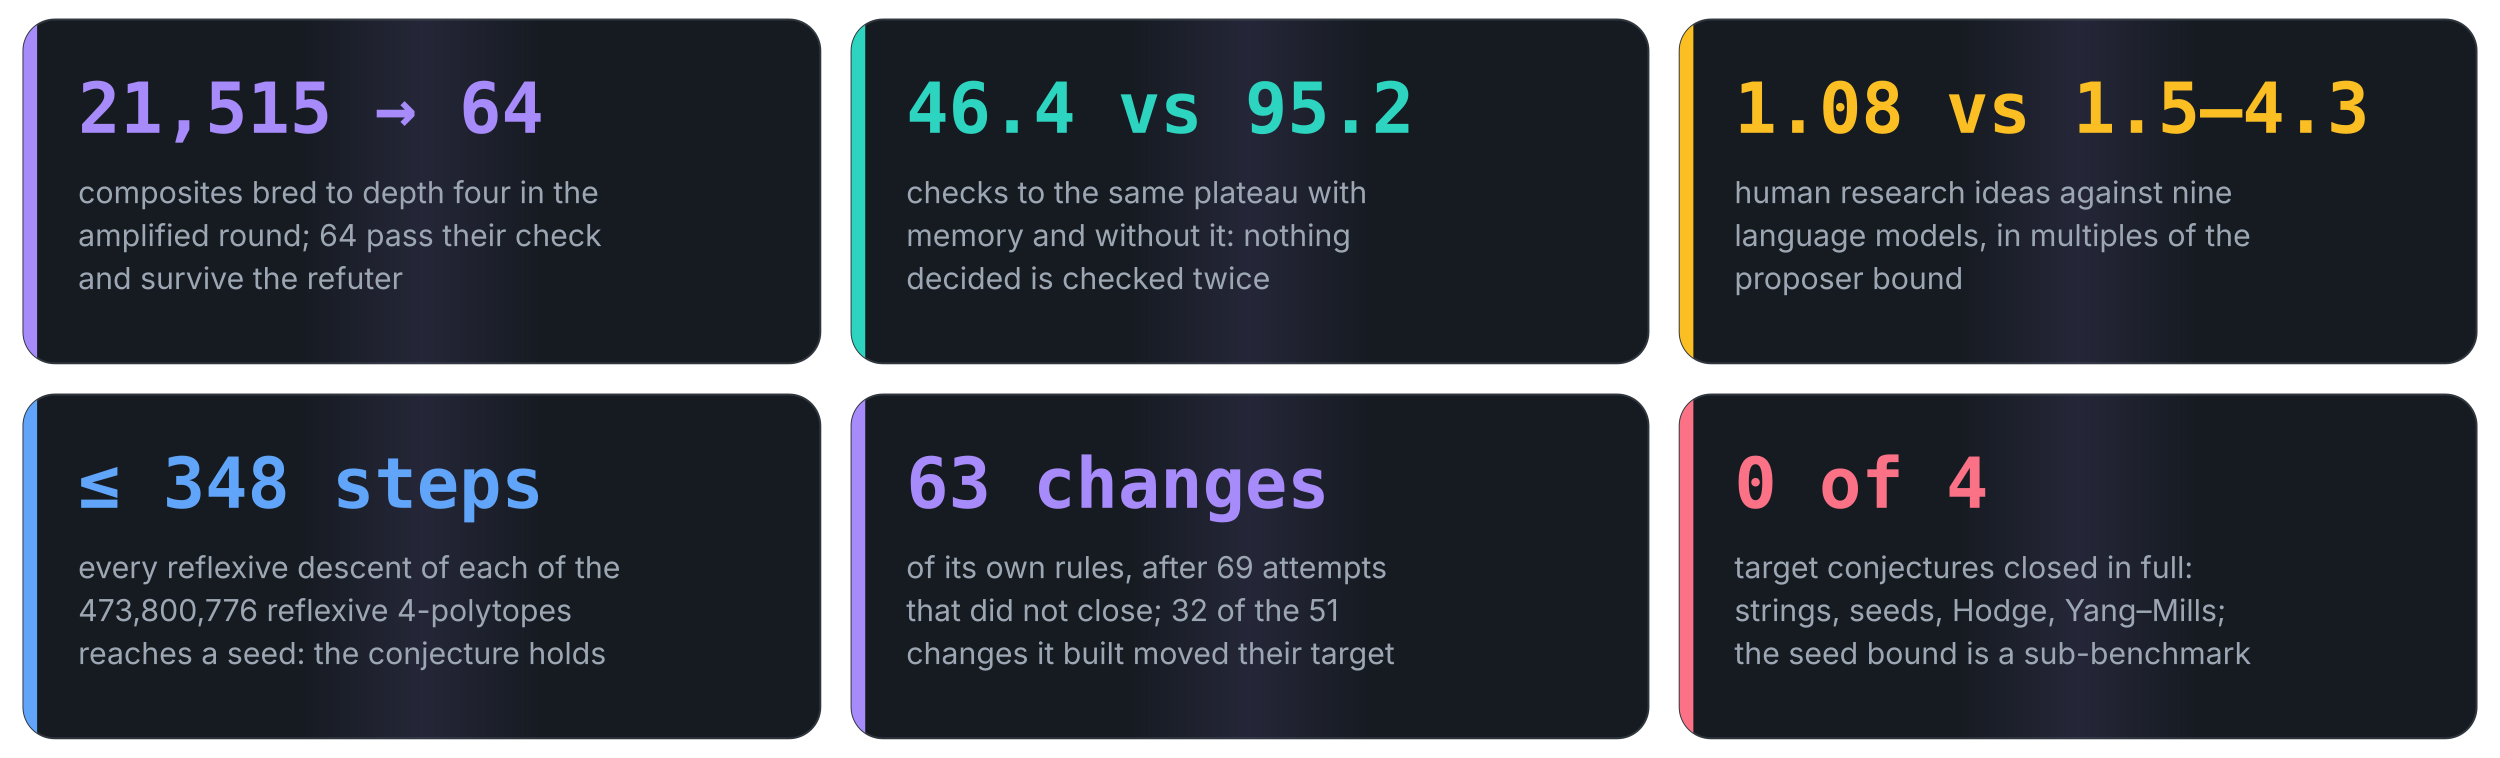
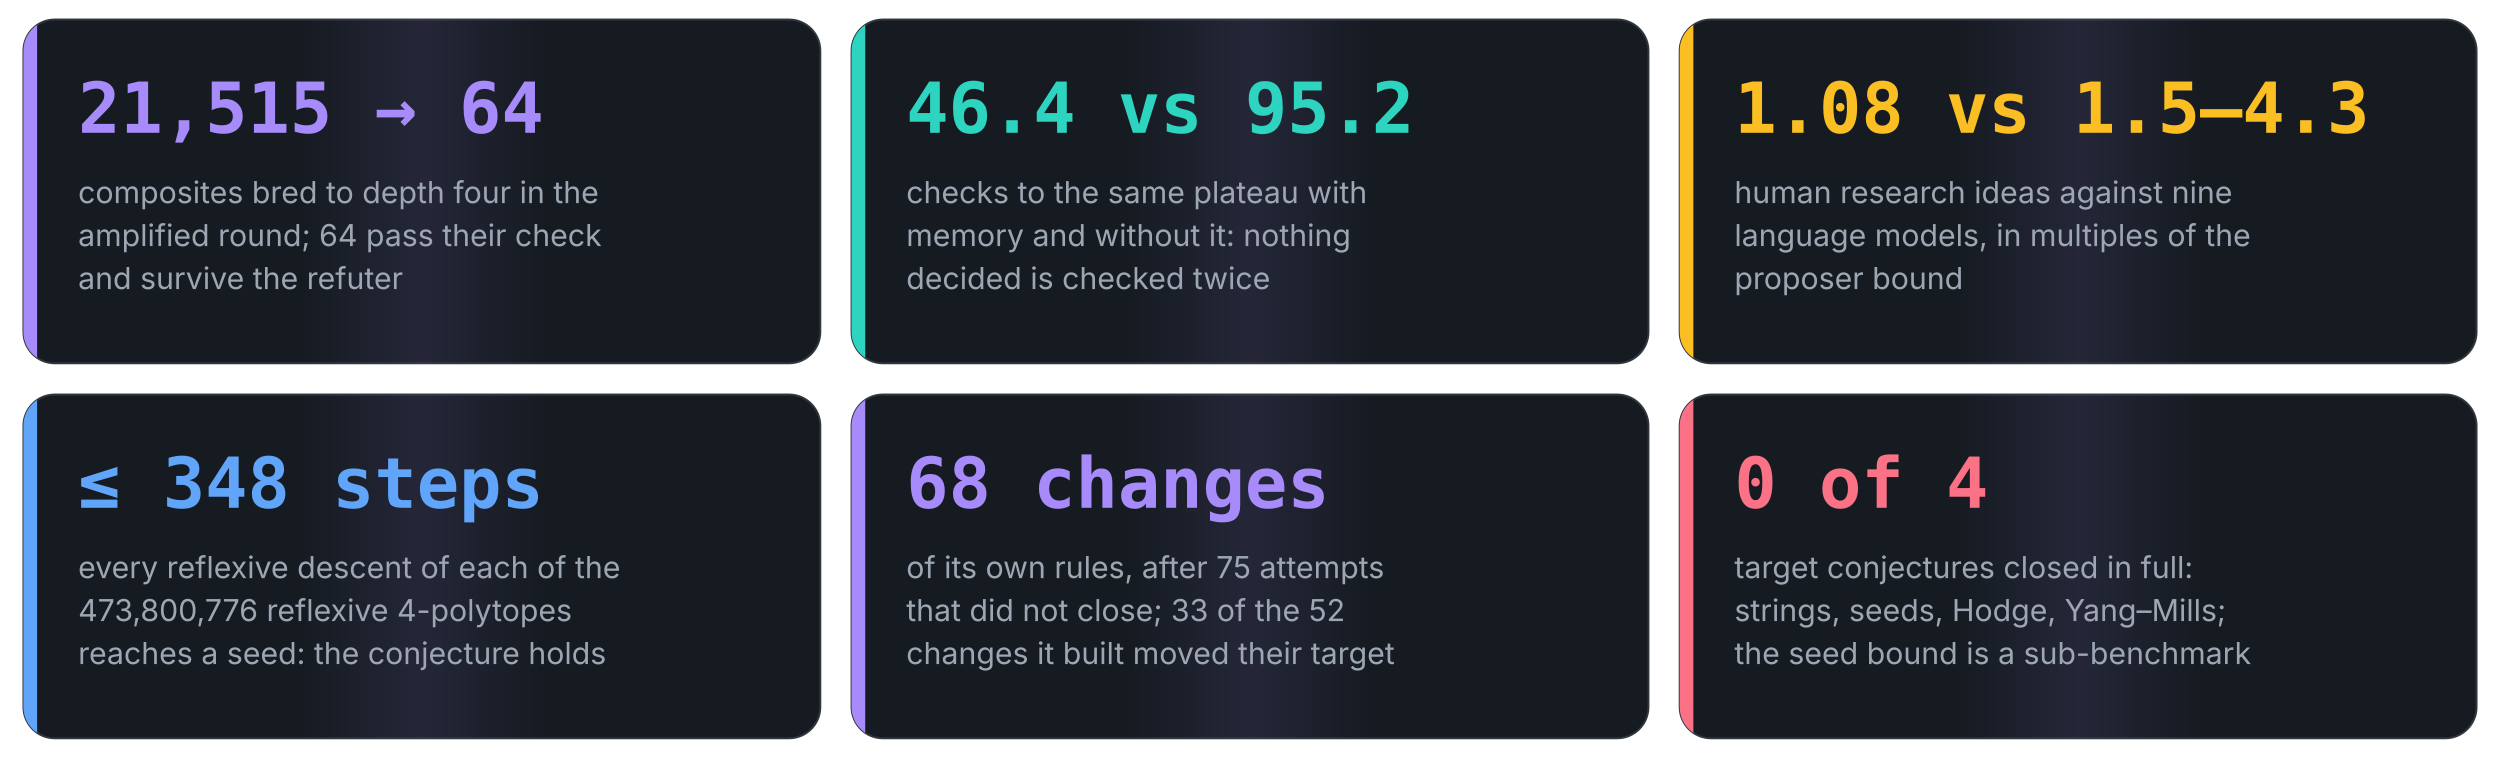
<svg xmlns="http://www.w3.org/2000/svg" viewBox="0 0 1280 388" width="1280" height="388" role="img" aria-label="Six numbers from the runs of Anaxia">
  <style>@keyframes flow{to{stroke-dashoffset:-28}}@keyframes pulse{0%,100%{transform:scale(1)}50%{transform:scale(1.12)}}@keyframes rise{from{transform:scaleX(0)}to{transform:scaleX(1)}}[marker-end]{stroke-dasharray:8 6;animation:flow 1.4s linear infinite}.pulse{transform-box:fill-box;transform-origin:center;animation:pulse 2.4s ease-in-out infinite}.rise{transform-box:fill-box;transform-origin:left;animation:rise 1.8s cubic-bezier(.2,.8,.2,1) both}@keyframes draw{from{stroke-dashoffset:1}to{stroke-dashoffset:0}}.draw{stroke-dasharray:1;stroke-dashoffset:1;animation:draw 1.1s cubic-bezier(.4,0,.2,1) forwards}@keyframes orbit{to{transform:rotate(360deg)}}.orbit{transform-box:fill-box;transform-origin:center;animation:orbit 12s linear infinite}@keyframes grow{from{transform:scaleY(0)}to{transform:scaleY(1)}}.grow{transform-box:fill-box;transform-origin:bottom;animation:grow 1.6s cubic-bezier(.2,.8,.2,1) both}@keyframes fade{from{opacity:0;transform:translateY(10px)}to{opacity:1;transform:none}}.fade{animation:fade .9s cubic-bezier(.2,.8,.2,1) both}@keyframes ping{0%{opacity:.7;transform:scale(1)}100%{opacity:0;transform:scale(2.6)}}.ping{transform-box:fill-box;transform-origin:center;animation:ping 2.2s cubic-bezier(0,0,.2,1) infinite}@keyframes sweep{0%,55%{transform:translateX(-100%)}100%{transform:translateX(100%)}}.sweep{transform-box:fill-box;animation:sweep 7s ease-in-out infinite}@keyframes march{to{stroke-dashoffset:-24}}.march{stroke-dasharray:3 9;animation:march 2s linear infinite}</style>
  <style>@media (prefers-reduced-motion:reduce){*{animation:none!important}.draw{stroke-dashoffset:0!important}.ping,.sweep{display:none}}</style>
  <defs>
    <linearGradient id="sheen" x1="0" y1="0" x2="1" y2="0">
      <stop offset="0.35" stop-color="#a78bfa" stop-opacity="0" />
      <stop offset="0.5" stop-color="#a78bfa" stop-opacity="0.10" />
      <stop offset="0.65" stop-color="#a78bfa" stop-opacity="0" />
    </linearGradient>
  </defs>
  <clipPath id="c0">
    <rect x="12.0" y="10.0" width="408.0" height="176.0" rx="16" />
  </clipPath>
  <g class="fade" style="animation-delay:0.00s">
    <rect x="12.0" y="10.0" width="408.0" height="176.0" rx="16" fill="#161b22" stroke="#30363d" />
    <g clip-path="url(#c0)">
      <rect class="sweep" x="12.0" y="10.0" width="408.0" height="176.0" fill="url(#sheen)" style="animation-delay:0.00s" />
    </g>
    <rect class="grow" x="12.0" y="10.0" width="7" height="176.0" fill="#a78bfa" clip-path="url(#c0)" style="animation-delay:0.30s" />
    <text x="40.0" y="68.0" font-family="'JetBrains Mono', 'SFMono-Regular', Menlo, Consolas, monospace" font-size="36" font-weight="700" fill="#a78bfa" text-anchor="start">21,515 → 64</text>
    <text x="40.0" y="104.0" font-family="Inter, 'Segoe UI', Roboto, Helvetica, Arial, sans-serif" font-size="15.5" font-weight="400" fill="#9da7b3" text-anchor="start">composites bred to depth four in the</text>
    <text x="40.0" y="126.0" font-family="Inter, 'Segoe UI', Roboto, Helvetica, Arial, sans-serif" font-size="15.5" font-weight="400" fill="#9da7b3" text-anchor="start">amplified round; 64 pass their check</text>
    <text x="40.0" y="148.0" font-family="Inter, 'Segoe UI', Roboto, Helvetica, Arial, sans-serif" font-size="15.5" font-weight="400" fill="#9da7b3" text-anchor="start">and survive the refuter</text>
  </g>
  <clipPath id="c1">
    <rect x="436.0" y="10.0" width="408.0" height="176.0" rx="16" />
  </clipPath>
  <g class="fade" style="animation-delay:0.15s">
    <rect x="436.0" y="10.0" width="408.0" height="176.0" rx="16" fill="#161b22" stroke="#30363d" />
    <g clip-path="url(#c1)">
      <rect class="sweep" x="436.0" y="10.0" width="408.0" height="176.0" fill="url(#sheen)" style="animation-delay:1.20s" />
    </g>
    <rect class="grow" x="436.0" y="10.0" width="7" height="176.0" fill="#2dd4bf" clip-path="url(#c1)" style="animation-delay:0.45s" />
    <text x="464.0" y="68.0" font-family="'JetBrains Mono', 'SFMono-Regular', Menlo, Consolas, monospace" font-size="36" font-weight="700" fill="#2dd4bf" text-anchor="start">46.4 vs 95.2</text>
    <text x="464.0" y="104.0" font-family="Inter, 'Segoe UI', Roboto, Helvetica, Arial, sans-serif" font-size="15.5" font-weight="400" fill="#9da7b3" text-anchor="start">checks to the same plateau with</text>
    <text x="464.0" y="126.0" font-family="Inter, 'Segoe UI', Roboto, Helvetica, Arial, sans-serif" font-size="15.5" font-weight="400" fill="#9da7b3" text-anchor="start">memory and without it: nothing</text>
    <text x="464.0" y="148.0" font-family="Inter, 'Segoe UI', Roboto, Helvetica, Arial, sans-serif" font-size="15.5" font-weight="400" fill="#9da7b3" text-anchor="start">decided is checked twice</text>
  </g>
  <clipPath id="c2">
    <rect x="860.0" y="10.0" width="408.0" height="176.0" rx="16" />
  </clipPath>
  <g class="fade" style="animation-delay:0.30s">
    <rect x="860.0" y="10.0" width="408.0" height="176.0" rx="16" fill="#161b22" stroke="#30363d" />
    <g clip-path="url(#c2)">
      <rect class="sweep" x="860.0" y="10.0" width="408.0" height="176.0" fill="url(#sheen)" style="animation-delay:2.40s" />
    </g>
    <rect class="grow" x="860.0" y="10.0" width="7" height="176.0" fill="#fbbf24" clip-path="url(#c2)" style="animation-delay:0.60s" />
    <text x="888.0" y="68.0" font-family="'JetBrains Mono', 'SFMono-Regular', Menlo, Consolas, monospace" font-size="36" font-weight="700" fill="#fbbf24" text-anchor="start">1.08 vs 1.5–4.3</text>
    <text x="888.0" y="104.0" font-family="Inter, 'Segoe UI', Roboto, Helvetica, Arial, sans-serif" font-size="15.5" font-weight="400" fill="#9da7b3" text-anchor="start">human research ideas against nine</text>
    <text x="888.0" y="126.0" font-family="Inter, 'Segoe UI', Roboto, Helvetica, Arial, sans-serif" font-size="15.5" font-weight="400" fill="#9da7b3" text-anchor="start">language models, in multiples of the</text>
    <text x="888.0" y="148.0" font-family="Inter, 'Segoe UI', Roboto, Helvetica, Arial, sans-serif" font-size="15.5" font-weight="400" fill="#9da7b3" text-anchor="start">proposer bound</text>
  </g>
  <clipPath id="c3">
    <rect x="12.0" y="202.0" width="408.0" height="176.0" rx="16" />
  </clipPath>
  <g class="fade" style="animation-delay:0.45s">
    <rect x="12.0" y="202.0" width="408.0" height="176.0" rx="16" fill="#161b22" stroke="#30363d" />
    <g clip-path="url(#c3)">
      <rect class="sweep" x="12.0" y="202.0" width="408.0" height="176.0" fill="url(#sheen)" style="animation-delay:3.60s" />
    </g>
    <rect class="grow" x="12.0" y="202.0" width="7" height="176.0" fill="#60a5fa" clip-path="url(#c3)" style="animation-delay:0.75s" />
    <text x="40.0" y="260.0" font-family="'JetBrains Mono', 'SFMono-Regular', Menlo, Consolas, monospace" font-size="36" font-weight="700" fill="#60a5fa" text-anchor="start">≤ 348 steps</text>
    <text x="40.0" y="296.0" font-family="Inter, 'Segoe UI', Roboto, Helvetica, Arial, sans-serif" font-size="15.5" font-weight="400" fill="#9da7b3" text-anchor="start">every reflexive descent of each of the</text>
    <text x="40.0" y="318.0" font-family="Inter, 'Segoe UI', Roboto, Helvetica, Arial, sans-serif" font-size="15.5" font-weight="400" fill="#9da7b3" text-anchor="start">473,800,776 reflexive 4-polytopes</text>
    <text x="40.0" y="340.0" font-family="Inter, 'Segoe UI', Roboto, Helvetica, Arial, sans-serif" font-size="15.5" font-weight="400" fill="#9da7b3" text-anchor="start">reaches a seed: the conjecture holds</text>
  </g>
  <clipPath id="c4">
    <rect x="436.0" y="202.0" width="408.0" height="176.0" rx="16" />
  </clipPath>
  <g class="fade" style="animation-delay:0.60s">
    <rect x="436.0" y="202.0" width="408.0" height="176.0" rx="16" fill="#161b22" stroke="#30363d" />
    <g clip-path="url(#c4)">
      <rect class="sweep" x="436.0" y="202.0" width="408.0" height="176.0" fill="url(#sheen)" style="animation-delay:4.80s" />
    </g>
    <rect class="grow" x="436.0" y="202.0" width="7" height="176.0" fill="#a78bfa" clip-path="url(#c4)" style="animation-delay:0.90s" />
-     <text x="464.0" y="260.0" font-family="'JetBrains Mono', 'SFMono-Regular', Menlo, Consolas, monospace" font-size="36" font-weight="700" fill="#a78bfa" text-anchor="start">63 changes</text>
-     <text x="464.0" y="296.0" font-family="Inter, 'Segoe UI', Roboto, Helvetica, Arial, sans-serif" font-size="15.5" font-weight="400" fill="#9da7b3" text-anchor="start">of its own rules, after 69 attempts</text>
-     <text x="464.0" y="318.0" font-family="Inter, 'Segoe UI', Roboto, Helvetica, Arial, sans-serif" font-size="15.5" font-weight="400" fill="#9da7b3" text-anchor="start">that did not close; 32 of the 51</text>
+     <text x="464.0" y="260.0" font-family="'JetBrains Mono', 'SFMono-Regular', Menlo, Consolas, monospace" font-size="36" font-weight="700" fill="#a78bfa" text-anchor="start">68 changes</text>
+     <text x="464.0" y="296.0" font-family="Inter, 'Segoe UI', Roboto, Helvetica, Arial, sans-serif" font-size="15.5" font-weight="400" fill="#9da7b3" text-anchor="start">of its own rules, after 75 attempts</text>
+     <text x="464.0" y="318.0" font-family="Inter, 'Segoe UI', Roboto, Helvetica, Arial, sans-serif" font-size="15.5" font-weight="400" fill="#9da7b3" text-anchor="start">that did not close; 33 of the 52</text>
    <text x="464.0" y="340.0" font-family="Inter, 'Segoe UI', Roboto, Helvetica, Arial, sans-serif" font-size="15.5" font-weight="400" fill="#9da7b3" text-anchor="start">changes it built moved their target</text>
  </g>
  <clipPath id="c5">
    <rect x="860.0" y="202.0" width="408.0" height="176.0" rx="16" />
  </clipPath>
  <g class="fade" style="animation-delay:0.75s">
    <rect x="860.0" y="202.0" width="408.0" height="176.0" rx="16" fill="#161b22" stroke="#30363d" />
    <g clip-path="url(#c5)">
      <rect class="sweep" x="860.0" y="202.0" width="408.0" height="176.0" fill="url(#sheen)" style="animation-delay:6.00s" />
    </g>
    <rect class="grow" x="860.0" y="202.0" width="7" height="176.0" fill="#fb7185" clip-path="url(#c5)" style="animation-delay:1.05s" />
    <text x="888.0" y="260.0" font-family="'JetBrains Mono', 'SFMono-Regular', Menlo, Consolas, monospace" font-size="36" font-weight="700" fill="#fb7185" text-anchor="start">0 of 4</text>
    <text x="888.0" y="296.0" font-family="Inter, 'Segoe UI', Roboto, Helvetica, Arial, sans-serif" font-size="15.5" font-weight="400" fill="#9da7b3" text-anchor="start">target conjectures closed in full:</text>
    <text x="888.0" y="318.0" font-family="Inter, 'Segoe UI', Roboto, Helvetica, Arial, sans-serif" font-size="15.5" font-weight="400" fill="#9da7b3" text-anchor="start">strings, seeds, Hodge, Yang–Mills;</text>
    <text x="888.0" y="340.0" font-family="Inter, 'Segoe UI', Roboto, Helvetica, Arial, sans-serif" font-size="15.5" font-weight="400" fill="#9da7b3" text-anchor="start">the seed bound is a sub-benchmark</text>
  </g>
</svg>
